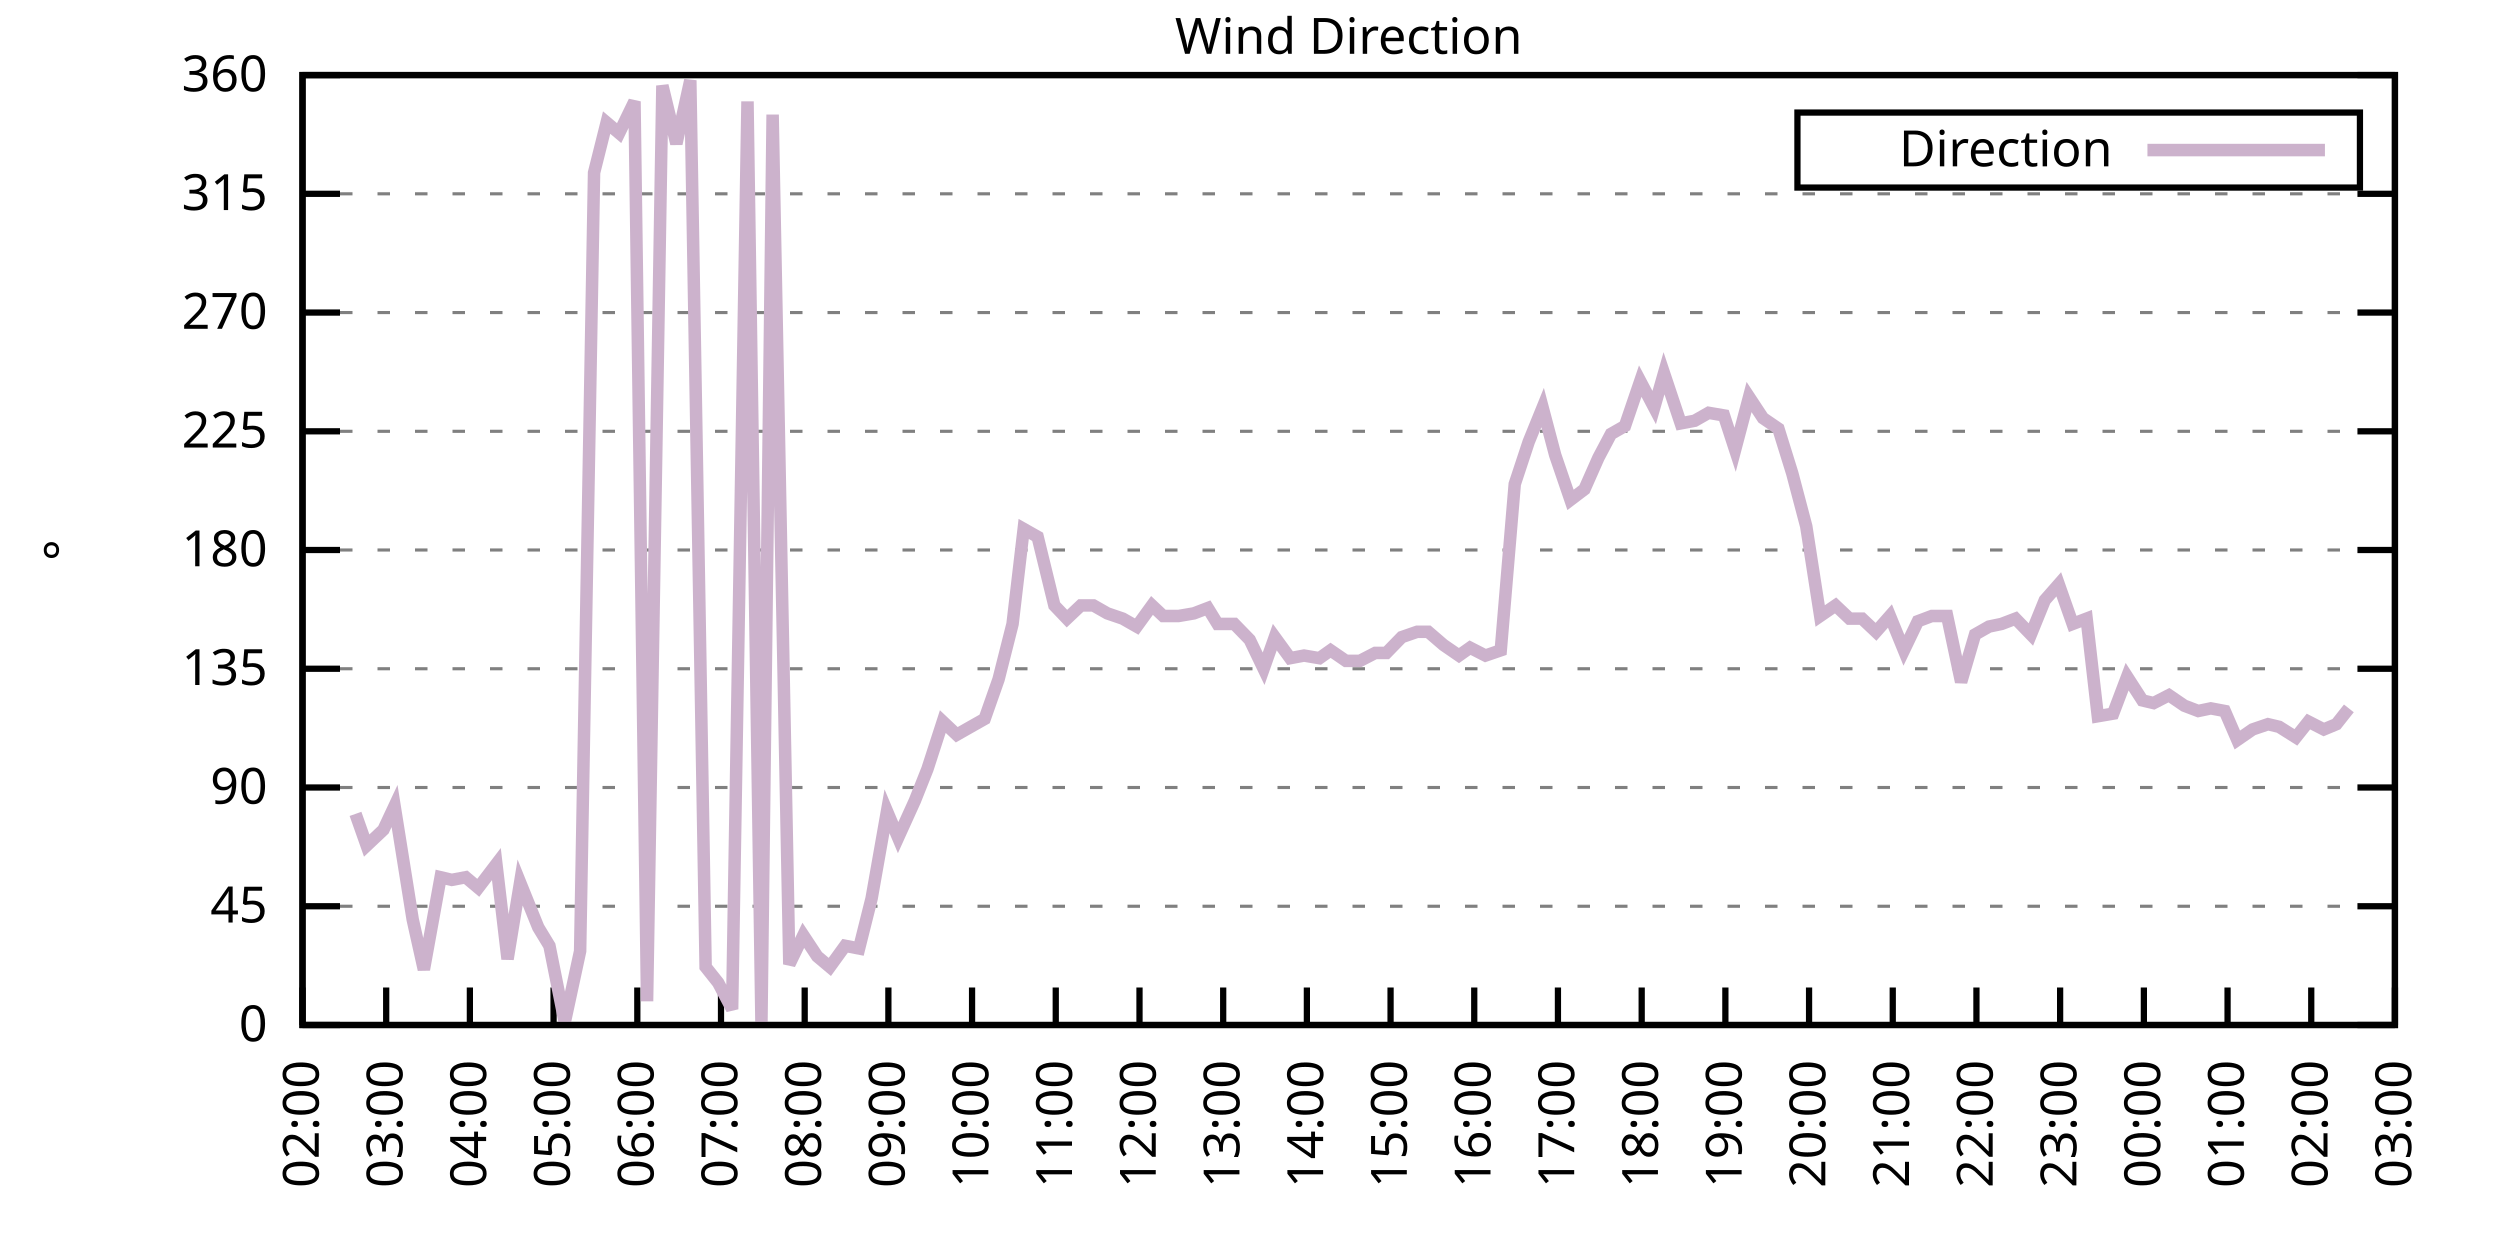
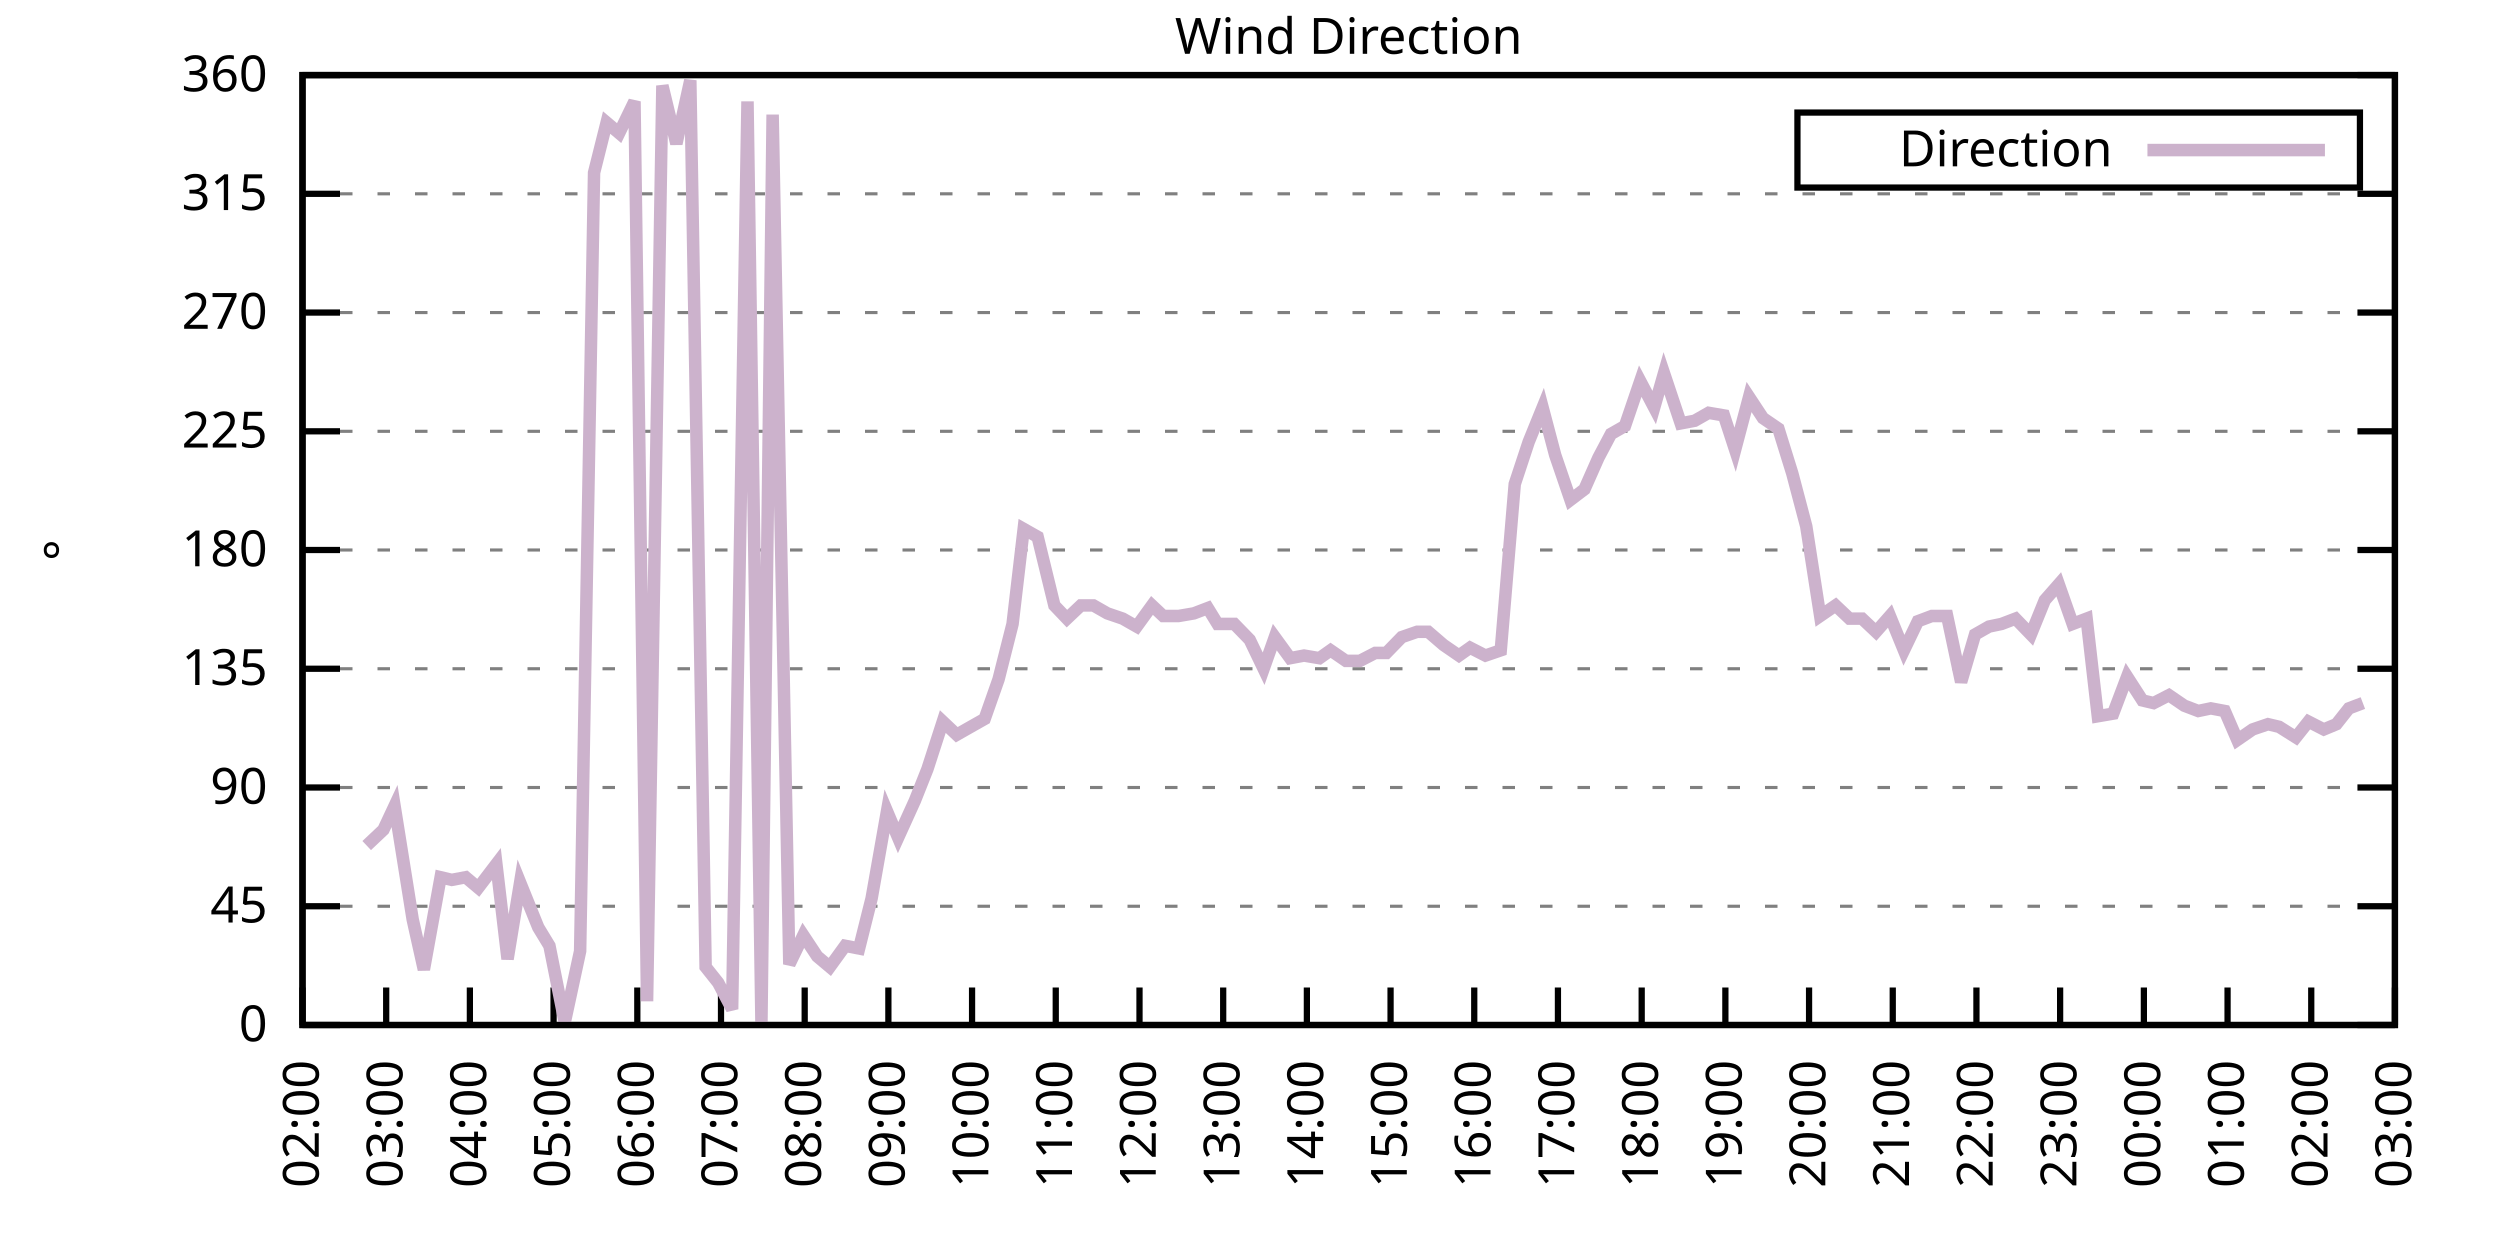
<svg xmlns="http://www.w3.org/2000/svg" xmlns:xlink="http://www.w3.org/1999/xlink" width="400" height="200" viewBox="0 0 400 200">
  <g id="gnuplot_canvas">
    <rect x="0" y="0" width="400" height="200" fill="none" />
    <defs>
      <circle id="gpDot" r="0.5" stroke-width="0.5" stroke="currentColor" />
      <path id="gpPt0" stroke-width="0.333" stroke="currentColor" d="M-1,0 h2 M0,-1 v2" />
      <path id="gpPt1" stroke-width="0.333" stroke="currentColor" d="M-1,-1 L1,1 M1,-1 L-1,1" />
      <path id="gpPt2" stroke-width="0.333" stroke="currentColor" d="M-1,0 L1,0 M0,-1 L0,1 M-1,-1 L1,1 M-1,1 L1,-1" />
      <rect id="gpPt3" stroke-width="0.333" stroke="currentColor" x="-1" y="-1" width="2" height="2" />
      <rect id="gpPt4" stroke-width="0.333" stroke="currentColor" fill="currentColor" x="-1" y="-1" width="2" height="2" />
      <circle id="gpPt5" stroke-width="0.333" stroke="currentColor" cx="0" cy="0" r="1" />
      <use xlink:href="#gpPt5" id="gpPt6" fill="currentColor" stroke="none" />
      <path id="gpPt7" stroke-width="0.333" stroke="currentColor" d="M0,-1.33 L-1.33,0.67 L1.33,0.67 z" />
      <use xlink:href="#gpPt7" id="gpPt8" fill="currentColor" stroke="none" />
      <use xlink:href="#gpPt7" id="gpPt9" stroke="currentColor" transform="rotate(180)" />
      <use xlink:href="#gpPt9" id="gpPt10" fill="currentColor" stroke="none" />
      <use xlink:href="#gpPt3" id="gpPt11" stroke="currentColor" transform="rotate(45)" />
      <use xlink:href="#gpPt11" id="gpPt12" fill="currentColor" stroke="none" />
      <path id="gpPt13" stroke-width="0.333" stroke="currentColor" d="M0,1.330 L1.265,0.411 L0.782,-1.067 L-0.782,-1.076 L-1.265,0.411 z" />
      <use xlink:href="#gpPt13" id="gpPt14" fill="currentColor" stroke="none" />
      <filter id="textbox" filterUnits="objectBoundingBox" x="0" y="0" height="1" width="1">
        <feFlood flood-color="white" flood-opacity="1" result="bgnd" />
        <feComposite in="SourceGraphic" in2="bgnd" operator="atop" />
      </filter>
      <filter id="greybox" filterUnits="objectBoundingBox" x="0" y="0" height="1" width="1">
        <feFlood flood-color="lightgrey" flood-opacity="1" result="grey" />
        <feComposite in="SourceGraphic" in2="grey" operator="atop" />
      </filter>
    </defs>
    <g fill="none" color="white" stroke="currentColor" stroke-width="1.00" stroke-linecap="butt" stroke-linejoin="miter">
</g>
    <g fill="none" color="black" stroke="currentColor" stroke-width="1.00" stroke-linecap="butt" stroke-linejoin="miter">
      <g stroke="none" shape-rendering="crispEdges">
        <polygon fill="rgb(255, 255, 255)" points="48.40,164.00 383.18,164.00 383.18,12.02 48.40,12.02 " />
      </g>
    </g>
    <g fill="none" color="black" stroke="currentColor" stroke-width="1.00" stroke-linecap="butt" stroke-linejoin="miter">
</g>
    <g fill="none" color="black" stroke="black" stroke-width="0.50" stroke-linecap="butt" stroke-linejoin="miter">
</g>
    <g fill="none" color="gray" stroke="currentColor" stroke-width="0.50" stroke-linecap="butt" stroke-linejoin="miter">
      <path stroke="gray" stroke-dasharray="2,4" class="gridline" d="M48.40,164.00 L383.19,164.00  " />
    </g>
    <g fill="none" color="gray" stroke="gray" stroke-width="1.00" stroke-linecap="butt" stroke-linejoin="miter">
</g>
    <g fill="none" color="black" stroke="currentColor" stroke-width="1.00" stroke-linecap="butt" stroke-linejoin="miter">
      <path stroke="black" d="M48.40,164.00 L54.40,164.00 M383.19,164.00 L377.19,164.00  " />
      <g transform="translate(42.80,166.60)" stroke="none" fill="black" font-family="Sans" font-size="8.00" text-anchor="end">
        <text>
          <tspan font-family="Sans"> 0</tspan>
        </text>
      </g>
    </g>
    <g fill="none" color="black" stroke="currentColor" stroke-width="1.00" stroke-linecap="butt" stroke-linejoin="miter">
</g>
    <g fill="none" color="black" stroke="black" stroke-width="0.50" stroke-linecap="butt" stroke-linejoin="miter">
</g>
    <g fill="none" color="gray" stroke="currentColor" stroke-width="0.50" stroke-linecap="butt" stroke-linejoin="miter">
      <path stroke="gray" stroke-dasharray="2,4" class="gridline" d="M48.40,145.00 L383.19,145.00  " />
    </g>
    <g fill="none" color="gray" stroke="gray" stroke-width="1.00" stroke-linecap="butt" stroke-linejoin="miter">
</g>
    <g fill="none" color="black" stroke="currentColor" stroke-width="1.00" stroke-linecap="butt" stroke-linejoin="miter">
      <path stroke="black" d="M48.40,145.00 L54.40,145.00 M383.19,145.00 L377.19,145.00  " />
      <g transform="translate(42.80,147.60)" stroke="none" fill="black" font-family="Sans" font-size="8.00" text-anchor="end">
        <text>
          <tspan font-family="Sans"> 45</tspan>
        </text>
      </g>
    </g>
    <g fill="none" color="black" stroke="currentColor" stroke-width="1.00" stroke-linecap="butt" stroke-linejoin="miter">
</g>
    <g fill="none" color="black" stroke="black" stroke-width="0.50" stroke-linecap="butt" stroke-linejoin="miter">
</g>
    <g fill="none" color="gray" stroke="currentColor" stroke-width="0.50" stroke-linecap="butt" stroke-linejoin="miter">
      <path stroke="gray" stroke-dasharray="2,4" class="gridline" d="M48.40,126.00 L383.19,126.00  " />
    </g>
    <g fill="none" color="gray" stroke="gray" stroke-width="1.00" stroke-linecap="butt" stroke-linejoin="miter">
</g>
    <g fill="none" color="black" stroke="currentColor" stroke-width="1.00" stroke-linecap="butt" stroke-linejoin="miter">
      <path stroke="black" d="M48.40,126.00 L54.40,126.00 M383.19,126.00 L377.19,126.00  " />
      <g transform="translate(42.80,128.60)" stroke="none" fill="black" font-family="Sans" font-size="8.00" text-anchor="end">
        <text>
          <tspan font-family="Sans"> 90</tspan>
        </text>
      </g>
    </g>
    <g fill="none" color="black" stroke="currentColor" stroke-width="1.00" stroke-linecap="butt" stroke-linejoin="miter">
</g>
    <g fill="none" color="black" stroke="black" stroke-width="0.50" stroke-linecap="butt" stroke-linejoin="miter">
</g>
    <g fill="none" color="gray" stroke="currentColor" stroke-width="0.50" stroke-linecap="butt" stroke-linejoin="miter">
      <path stroke="gray" stroke-dasharray="2,4" class="gridline" d="M48.40,107.00 L383.19,107.00  " />
    </g>
    <g fill="none" color="gray" stroke="gray" stroke-width="1.00" stroke-linecap="butt" stroke-linejoin="miter">
</g>
    <g fill="none" color="black" stroke="currentColor" stroke-width="1.00" stroke-linecap="butt" stroke-linejoin="miter">
      <path stroke="black" d="M48.40,107.00 L54.40,107.00 M383.19,107.00 L377.19,107.00  " />
      <g transform="translate(42.80,109.60)" stroke="none" fill="black" font-family="Sans" font-size="8.00" text-anchor="end">
        <text>
          <tspan font-family="Sans"> 135</tspan>
        </text>
      </g>
    </g>
    <g fill="none" color="black" stroke="currentColor" stroke-width="1.00" stroke-linecap="butt" stroke-linejoin="miter">
</g>
    <g fill="none" color="black" stroke="black" stroke-width="0.50" stroke-linecap="butt" stroke-linejoin="miter">
</g>
    <g fill="none" color="gray" stroke="currentColor" stroke-width="0.50" stroke-linecap="butt" stroke-linejoin="miter">
      <path stroke="gray" stroke-dasharray="2,4" class="gridline" d="M48.40,88.00 L383.19,88.00  " />
    </g>
    <g fill="none" color="gray" stroke="gray" stroke-width="1.00" stroke-linecap="butt" stroke-linejoin="miter">
</g>
    <g fill="none" color="black" stroke="currentColor" stroke-width="1.00" stroke-linecap="butt" stroke-linejoin="miter">
      <path stroke="black" d="M48.40,88.00 L54.40,88.00 M383.19,88.00 L377.19,88.00  " />
      <g transform="translate(42.80,90.60)" stroke="none" fill="black" font-family="Sans" font-size="8.00" text-anchor="end">
        <text>
          <tspan font-family="Sans"> 180</tspan>
        </text>
      </g>
    </g>
    <g fill="none" color="black" stroke="currentColor" stroke-width="1.00" stroke-linecap="butt" stroke-linejoin="miter">
</g>
    <g fill="none" color="black" stroke="black" stroke-width="0.50" stroke-linecap="butt" stroke-linejoin="miter">
</g>
    <g fill="none" color="gray" stroke="currentColor" stroke-width="0.50" stroke-linecap="butt" stroke-linejoin="miter">
      <path stroke="gray" stroke-dasharray="2,4" class="gridline" d="M48.40,69.01 L383.19,69.01  " />
    </g>
    <g fill="none" color="gray" stroke="gray" stroke-width="1.00" stroke-linecap="butt" stroke-linejoin="miter">
</g>
    <g fill="none" color="black" stroke="currentColor" stroke-width="1.00" stroke-linecap="butt" stroke-linejoin="miter">
      <path stroke="black" d="M48.40,69.01 L54.40,69.01 M383.19,69.01 L377.19,69.01  " />
      <g transform="translate(42.80,71.61)" stroke="none" fill="black" font-family="Sans" font-size="8.00" text-anchor="end">
        <text>
          <tspan font-family="Sans"> 225</tspan>
        </text>
      </g>
    </g>
    <g fill="none" color="black" stroke="currentColor" stroke-width="1.00" stroke-linecap="butt" stroke-linejoin="miter">
</g>
    <g fill="none" color="black" stroke="black" stroke-width="0.50" stroke-linecap="butt" stroke-linejoin="miter">
</g>
    <g fill="none" color="gray" stroke="currentColor" stroke-width="0.50" stroke-linecap="butt" stroke-linejoin="miter">
      <path stroke="gray" stroke-dasharray="2,4" class="gridline" d="M48.40,50.01 L383.19,50.01  " />
    </g>
    <g fill="none" color="gray" stroke="gray" stroke-width="1.00" stroke-linecap="butt" stroke-linejoin="miter">
</g>
    <g fill="none" color="black" stroke="currentColor" stroke-width="1.00" stroke-linecap="butt" stroke-linejoin="miter">
      <path stroke="black" d="M48.40,50.01 L54.40,50.01 M383.19,50.01 L377.19,50.01  " />
      <g transform="translate(42.80,52.61)" stroke="none" fill="black" font-family="Sans" font-size="8.00" text-anchor="end">
        <text>
          <tspan font-family="Sans"> 270</tspan>
        </text>
      </g>
    </g>
    <g fill="none" color="black" stroke="currentColor" stroke-width="1.00" stroke-linecap="butt" stroke-linejoin="miter">
</g>
    <g fill="none" color="black" stroke="black" stroke-width="0.50" stroke-linecap="butt" stroke-linejoin="miter">
</g>
    <g fill="none" color="gray" stroke="currentColor" stroke-width="0.50" stroke-linecap="butt" stroke-linejoin="miter">
      <path stroke="gray" stroke-dasharray="2,4" class="gridline" d="M48.40,31.01 L383.19,31.01  " />
    </g>
    <g fill="none" color="gray" stroke="gray" stroke-width="1.00" stroke-linecap="butt" stroke-linejoin="miter">
</g>
    <g fill="none" color="black" stroke="currentColor" stroke-width="1.00" stroke-linecap="butt" stroke-linejoin="miter">
      <path stroke="black" d="M48.40,31.01 L54.40,31.01 M383.19,31.01 L377.19,31.01  " />
      <g transform="translate(42.80,33.61)" stroke="none" fill="black" font-family="Sans" font-size="8.00" text-anchor="end">
        <text>
          <tspan font-family="Sans"> 315</tspan>
        </text>
      </g>
    </g>
    <g fill="none" color="black" stroke="currentColor" stroke-width="1.00" stroke-linecap="butt" stroke-linejoin="miter">
</g>
    <g fill="none" color="black" stroke="black" stroke-width="0.50" stroke-linecap="butt" stroke-linejoin="miter">
</g>
    <g fill="none" color="gray" stroke="currentColor" stroke-width="0.50" stroke-linecap="butt" stroke-linejoin="miter">
      <path stroke="gray" stroke-dasharray="2,4" class="gridline" d="M48.40,12.01 L383.19,12.01  " />
    </g>
    <g fill="none" color="gray" stroke="gray" stroke-width="1.00" stroke-linecap="butt" stroke-linejoin="miter">
</g>
    <g fill="none" color="black" stroke="currentColor" stroke-width="1.00" stroke-linecap="butt" stroke-linejoin="miter">
      <path stroke="black" d="M48.40,12.01 L54.40,12.01 M383.19,12.01 L377.19,12.01  " />
      <g transform="translate(42.80,14.61)" stroke="none" fill="black" font-family="Sans" font-size="8.00" text-anchor="end">
        <text>
          <tspan font-family="Sans"> 360</tspan>
        </text>
      </g>
    </g>
    <g fill="none" color="black" stroke="currentColor" stroke-width="1.00" stroke-linecap="butt" stroke-linejoin="miter">
      <path stroke="black" d="M48.40,164.00 L48.40,158.00  " />
      <g transform="translate(51.00,169.60) rotate(270.00)" stroke="none" fill="black" font-family="Sans" font-size="8.00" text-anchor="end">
        <text>
          <tspan font-family="Sans">02:00</tspan>
        </text>
      </g>
    </g>
    <g fill="none" color="black" stroke="currentColor" stroke-width="1.00" stroke-linecap="butt" stroke-linejoin="miter">
      <path stroke="black" d="M61.79,164.00 L61.79,158.00  " />
      <g transform="translate(64.39,169.60) rotate(270.00)" stroke="none" fill="black" font-family="Sans" font-size="8.00" text-anchor="end">
        <text>
          <tspan font-family="Sans">03:00</tspan>
        </text>
      </g>
    </g>
    <g fill="none" color="black" stroke="currentColor" stroke-width="1.00" stroke-linecap="butt" stroke-linejoin="miter">
      <path stroke="black" d="M75.18,164.00 L75.18,158.00  " />
      <g transform="translate(77.78,169.60) rotate(270.00)" stroke="none" fill="black" font-family="Sans" font-size="8.00" text-anchor="end">
        <text>
          <tspan font-family="Sans">04:00</tspan>
        </text>
      </g>
    </g>
    <g fill="none" color="black" stroke="currentColor" stroke-width="1.00" stroke-linecap="butt" stroke-linejoin="miter">
      <path stroke="black" d="M88.57,164.00 L88.57,158.00  " />
      <g transform="translate(91.17,169.60) rotate(270.00)" stroke="none" fill="black" font-family="Sans" font-size="8.00" text-anchor="end">
        <text>
          <tspan font-family="Sans">05:00</tspan>
        </text>
      </g>
    </g>
    <g fill="none" color="black" stroke="currentColor" stroke-width="1.00" stroke-linecap="butt" stroke-linejoin="miter">
      <path stroke="black" d="M101.97,164.00 L101.97,158.00  " />
      <g transform="translate(104.57,169.60) rotate(270.00)" stroke="none" fill="black" font-family="Sans" font-size="8.00" text-anchor="end">
        <text>
          <tspan font-family="Sans">06:00</tspan>
        </text>
      </g>
    </g>
    <g fill="none" color="black" stroke="currentColor" stroke-width="1.00" stroke-linecap="butt" stroke-linejoin="miter">
      <path stroke="black" d="M115.36,164.00 L115.36,158.00  " />
      <g transform="translate(117.96,169.60) rotate(270.00)" stroke="none" fill="black" font-family="Sans" font-size="8.00" text-anchor="end">
        <text>
          <tspan font-family="Sans">07:00</tspan>
        </text>
      </g>
    </g>
    <g fill="none" color="black" stroke="currentColor" stroke-width="1.00" stroke-linecap="butt" stroke-linejoin="miter">
      <path stroke="black" d="M128.75,164.00 L128.75,158.00  " />
      <g transform="translate(131.35,169.60) rotate(270.00)" stroke="none" fill="black" font-family="Sans" font-size="8.00" text-anchor="end">
        <text>
          <tspan font-family="Sans">08:00</tspan>
        </text>
      </g>
    </g>
    <g fill="none" color="black" stroke="currentColor" stroke-width="1.00" stroke-linecap="butt" stroke-linejoin="miter">
      <path stroke="black" d="M142.14,164.00 L142.14,158.00  " />
      <g transform="translate(144.74,169.60) rotate(270.00)" stroke="none" fill="black" font-family="Sans" font-size="8.00" text-anchor="end">
        <text>
          <tspan font-family="Sans">09:00</tspan>
        </text>
      </g>
    </g>
    <g fill="none" color="black" stroke="currentColor" stroke-width="1.00" stroke-linecap="butt" stroke-linejoin="miter">
      <path stroke="black" d="M155.53,164.00 L155.53,158.00  " />
      <g transform="translate(158.13,169.60) rotate(270.00)" stroke="none" fill="black" font-family="Sans" font-size="8.00" text-anchor="end">
        <text>
          <tspan font-family="Sans">10:00</tspan>
        </text>
      </g>
    </g>
    <g fill="none" color="black" stroke="currentColor" stroke-width="1.00" stroke-linecap="butt" stroke-linejoin="miter">
      <path stroke="black" d="M168.92,164.00 L168.92,158.00  " />
      <g transform="translate(171.52,169.60) rotate(270.00)" stroke="none" fill="black" font-family="Sans" font-size="8.00" text-anchor="end">
        <text>
          <tspan font-family="Sans">11:00</tspan>
        </text>
      </g>
    </g>
    <g fill="none" color="black" stroke="currentColor" stroke-width="1.00" stroke-linecap="butt" stroke-linejoin="miter">
      <path stroke="black" d="M182.32,164.00 L182.32,158.00  " />
      <g transform="translate(184.92,169.60) rotate(270.00)" stroke="none" fill="black" font-family="Sans" font-size="8.00" text-anchor="end">
        <text>
          <tspan font-family="Sans">12:00</tspan>
        </text>
      </g>
    </g>
    <g fill="none" color="black" stroke="currentColor" stroke-width="1.00" stroke-linecap="butt" stroke-linejoin="miter">
      <path stroke="black" d="M195.71,164.00 L195.71,158.00  " />
      <g transform="translate(198.31,169.60) rotate(270.00)" stroke="none" fill="black" font-family="Sans" font-size="8.00" text-anchor="end">
        <text>
          <tspan font-family="Sans">13:00</tspan>
        </text>
      </g>
    </g>
    <g fill="none" color="black" stroke="currentColor" stroke-width="1.00" stroke-linecap="butt" stroke-linejoin="miter">
      <path stroke="black" d="M209.10,164.00 L209.10,158.00  " />
      <g transform="translate(211.70,169.60) rotate(270.00)" stroke="none" fill="black" font-family="Sans" font-size="8.00" text-anchor="end">
        <text>
          <tspan font-family="Sans">14:00</tspan>
        </text>
      </g>
    </g>
    <g fill="none" color="black" stroke="currentColor" stroke-width="1.00" stroke-linecap="butt" stroke-linejoin="miter">
      <path stroke="black" d="M222.49,164.00 L222.49,158.00  " />
      <g transform="translate(225.09,169.60) rotate(270.00)" stroke="none" fill="black" font-family="Sans" font-size="8.00" text-anchor="end">
        <text>
          <tspan font-family="Sans">15:00</tspan>
        </text>
      </g>
    </g>
    <g fill="none" color="black" stroke="currentColor" stroke-width="1.00" stroke-linecap="butt" stroke-linejoin="miter">
      <path stroke="black" d="M235.88,164.00 L235.88,158.00  " />
      <g transform="translate(238.48,169.60) rotate(270.00)" stroke="none" fill="black" font-family="Sans" font-size="8.00" text-anchor="end">
        <text>
          <tspan font-family="Sans">16:00</tspan>
        </text>
      </g>
    </g>
    <g fill="none" color="black" stroke="currentColor" stroke-width="1.00" stroke-linecap="butt" stroke-linejoin="miter">
      <path stroke="black" d="M249.27,164.00 L249.27,158.00  " />
      <g transform="translate(251.87,169.60) rotate(270.00)" stroke="none" fill="black" font-family="Sans" font-size="8.00" text-anchor="end">
        <text>
          <tspan font-family="Sans">17:00</tspan>
        </text>
      </g>
    </g>
    <g fill="none" color="black" stroke="currentColor" stroke-width="1.00" stroke-linecap="butt" stroke-linejoin="miter">
      <path stroke="black" d="M262.67,164.00 L262.67,158.00  " />
      <g transform="translate(265.27,169.60) rotate(270.00)" stroke="none" fill="black" font-family="Sans" font-size="8.00" text-anchor="end">
        <text>
          <tspan font-family="Sans">18:00</tspan>
        </text>
      </g>
    </g>
    <g fill="none" color="black" stroke="currentColor" stroke-width="1.00" stroke-linecap="butt" stroke-linejoin="miter">
      <path stroke="black" d="M276.06,164.00 L276.06,158.00  " />
      <g transform="translate(278.66,169.60) rotate(270.00)" stroke="none" fill="black" font-family="Sans" font-size="8.00" text-anchor="end">
        <text>
          <tspan font-family="Sans">19:00</tspan>
        </text>
      </g>
    </g>
    <g fill="none" color="black" stroke="currentColor" stroke-width="1.00" stroke-linecap="butt" stroke-linejoin="miter">
      <path stroke="black" d="M289.45,164.00 L289.45,158.00  " />
      <g transform="translate(292.05,169.60) rotate(270.00)" stroke="none" fill="black" font-family="Sans" font-size="8.00" text-anchor="end">
        <text>
          <tspan font-family="Sans">20:00</tspan>
        </text>
      </g>
    </g>
    <g fill="none" color="black" stroke="currentColor" stroke-width="1.00" stroke-linecap="butt" stroke-linejoin="miter">
      <path stroke="black" d="M302.84,164.00 L302.84,158.00  " />
      <g transform="translate(305.44,169.60) rotate(270.00)" stroke="none" fill="black" font-family="Sans" font-size="8.00" text-anchor="end">
        <text>
          <tspan font-family="Sans">21:00</tspan>
        </text>
      </g>
    </g>
    <g fill="none" color="black" stroke="currentColor" stroke-width="1.00" stroke-linecap="butt" stroke-linejoin="miter">
      <path stroke="black" d="M316.23,164.00 L316.23,158.00  " />
      <g transform="translate(318.83,169.60) rotate(270.00)" stroke="none" fill="black" font-family="Sans" font-size="8.00" text-anchor="end">
        <text>
          <tspan font-family="Sans">22:00</tspan>
        </text>
      </g>
    </g>
    <g fill="none" color="black" stroke="currentColor" stroke-width="1.00" stroke-linecap="butt" stroke-linejoin="miter">
      <path stroke="black" d="M329.62,164.00 L329.62,158.00  " />
      <g transform="translate(332.22,169.60) rotate(270.00)" stroke="none" fill="black" font-family="Sans" font-size="8.00" text-anchor="end">
        <text>
          <tspan font-family="Sans">23:00</tspan>
        </text>
      </g>
    </g>
    <g fill="none" color="black" stroke="currentColor" stroke-width="1.00" stroke-linecap="butt" stroke-linejoin="miter">
      <path stroke="black" d="M343.02,164.00 L343.02,158.00  " />
      <g transform="translate(345.62,169.60) rotate(270.00)" stroke="none" fill="black" font-family="Sans" font-size="8.00" text-anchor="end">
        <text>
          <tspan font-family="Sans">00:00</tspan>
        </text>
      </g>
    </g>
    <g fill="none" color="black" stroke="currentColor" stroke-width="1.00" stroke-linecap="butt" stroke-linejoin="miter">
      <path stroke="black" d="M356.41,164.00 L356.41,158.00  " />
      <g transform="translate(359.01,169.60) rotate(270.00)" stroke="none" fill="black" font-family="Sans" font-size="8.00" text-anchor="end">
        <text>
          <tspan font-family="Sans">01:00</tspan>
        </text>
      </g>
    </g>
    <g fill="none" color="black" stroke="currentColor" stroke-width="1.00" stroke-linecap="butt" stroke-linejoin="miter">
      <path stroke="black" d="M369.80,164.00 L369.80,158.00  " />
      <g transform="translate(372.40,169.60) rotate(270.00)" stroke="none" fill="black" font-family="Sans" font-size="8.00" text-anchor="end">
        <text>
          <tspan font-family="Sans">02:00</tspan>
        </text>
      </g>
    </g>
    <g fill="none" color="black" stroke="currentColor" stroke-width="1.00" stroke-linecap="butt" stroke-linejoin="miter">
      <path stroke="black" d="M383.19,164.00 L383.19,158.00  " />
      <g transform="translate(385.79,169.60) rotate(270.00)" stroke="none" fill="black" font-family="Sans" font-size="8.00" text-anchor="end">
        <text>
          <tspan font-family="Sans">03:00</tspan>
        </text>
      </g>
    </g>
    <g fill="none" color="black" stroke="currentColor" stroke-width="1.00" stroke-linecap="butt" stroke-linejoin="miter">
</g>
    <g fill="none" color="black" stroke="currentColor" stroke-width="1.00" stroke-linecap="butt" stroke-linejoin="miter">
      <path stroke="black" d="M48.40,12.01 L48.40,164.00 L383.19,164.00 L383.19,12.01 L48.40,12.01 Z  " />
    </g>
    <g fill="none" color="black" stroke="currentColor" stroke-width="1.00" stroke-linecap="butt" stroke-linejoin="miter">
</g>
    <g fill="none" color="black" stroke="currentColor" stroke-width="1.00" stroke-linecap="butt" stroke-linejoin="miter">
      <path stroke="black" d="M287.59,30.01 L287.59,18.01 L377.59,18.01 L377.59,30.01 L287.59,30.01 Z  " />
    </g>
    <g id="Wind_direction_plot_1">
      <g fill="none" color="white" stroke="black" stroke-width="2.00" stroke-linecap="butt" stroke-linejoin="miter">
</g>
      <g fill="none" color="black" stroke="currentColor" stroke-width="2.00" stroke-linecap="butt" stroke-linejoin="miter">
        <g transform="translate(337.99,26.61)" stroke="none" fill="black" font-family="Sans" font-size="8.00" text-anchor="end">
          <text>
            <tspan font-family="Sans">Direction</tspan>
          </text>
        </g>
      </g>
      <g fill="none" color="black" stroke="currentColor" stroke-width="2.00" stroke-linecap="butt" stroke-linejoin="miter">
-         <path stroke="rgb(204, 178, 204)" d="M343.59,24.01 L371.99,24.01 M56.88,130.22 L58.67,135.29 L61.35,132.76 L63.13,128.96 L66.03,147.11 L67.82,155.13   L70.50,140.36 L72.28,140.78 L74.51,140.36 L76.52,142.05 L79.42,138.25 L81.21,153.45 L83.22,141.20 L86.12,148.38   L87.91,151.33 L90.36,163.58 L92.82,152.18 L95.05,27.63 L97.06,19.61 L99.06,21.30 L101.52,16.23 L103.53,160.20   L105.98,13.70 L108.22,22.99 L110.45,12.85 L112.90,154.71 L114.91,157.24 L117.14,161.47 L119.60,16.23 L121.83,163.58   L123.62,18.34 L126.29,154.29 L128.53,149.65 L130.76,153.02 L132.77,154.71 L135.22,151.33 L137.45,151.76 L139.46,143.73   L141.92,129.80 L143.70,134.02 L146.38,128.11 L148.39,123.05 L150.85,115.45 L153.08,117.56 L155.31,116.29 L157.54,115.03   L159.77,108.69 L162.01,99.83 L163.79,84.63 L166.02,85.89 L168.70,96.87 L170.71,98.98 L172.94,96.87 L174.95,96.87   L177.18,98.14 L179.64,98.98 L181.87,100.25 L184.32,96.87 L186.11,98.56 L188.57,98.56 L191.02,98.14 L193.25,97.29   L194.81,99.83 L197.49,99.83 L199.95,102.36 L202.18,107.00 L203.97,101.94 L206.42,105.31 L208.65,104.89 L211.11,105.31   L212.89,104.05 L215.35,105.74 L217.58,105.74 L220.04,104.47 L221.82,104.47 L224.28,101.94 L226.73,101.09 L228.52,101.09   L230.97,103.20 L233.43,104.89 L235.21,103.63 L237.67,104.89 L240.12,104.05 L242.36,77.45 L244.59,70.70 L246.82,65.21   L248.83,72.81 L251.28,79.98 L253.51,78.29 L255.75,73.23 L257.76,69.43 L259.99,68.16 L262.44,60.98 L264.67,65.21   L266.24,59.72 L268.92,67.74 L271.15,67.32 L273.38,66.05 L275.83,66.47 L277.62,71.96 L279.85,63.52 L282.08,66.90   L284.54,68.58 L286.77,75.76 L289.00,84.21 L291.23,98.56 L293.69,96.87 L295.92,98.98 L297.93,98.98 L300.16,101.09   L302.39,98.56 L304.63,104.05 L306.86,99.40 L309.09,98.56 L311.54,98.56 L313.78,109.11 L316.01,101.52 L318.24,100.25   L320.25,99.83 L322.48,98.98 L324.94,101.52 L327.17,96.03 L329.40,93.49 L331.63,99.83 L333.86,98.98 L335.65,114.60   L338.10,114.18 L340.34,108.27 L342.79,112.07 L344.58,112.49 L347.03,111.23 L349.49,112.91 L351.72,113.76 L353.73,113.34   L355.96,113.76 L357.97,118.40 L360.42,116.71 L362.88,115.87 L364.66,116.29 L367.34,117.98 L369.35,115.45 L371.81,116.71   L373.82,115.87 L375.82,113.34  " />
+         <path stroke="rgb(204, 178, 204)" d="M343.59,24.01 L371.99,24.01 M58.67,135.29 L61.35,132.76 L63.13,128.96 L66.03,147.11 L67.82,155.13 L70.50,140.36   L72.28,140.78 L74.51,140.36 L76.52,142.05 L79.42,138.25 L81.21,153.45 L83.22,141.20 L86.12,148.38 L87.91,151.33   L90.36,163.58 L92.82,152.18 L95.05,27.63 L97.06,19.61 L99.06,21.30 L101.52,16.23 L103.53,160.20 L105.98,13.70   L108.22,22.99 L110.45,12.85 L112.90,154.71 L114.91,157.24 L117.14,161.47 L119.60,16.23 L121.83,163.58 L123.62,18.34   L126.29,154.29 L128.53,149.65 L130.76,153.02 L132.77,154.71 L135.22,151.33 L137.45,151.76 L139.46,143.73 L141.92,129.80   L143.70,134.02 L146.38,128.11 L148.39,123.05 L150.85,115.45 L153.08,117.56 L155.31,116.29 L157.54,115.03 L159.77,108.69   L162.01,99.83 L163.79,84.63 L166.02,85.89 L168.70,96.87 L170.71,98.98 L172.94,96.87 L174.95,96.87 L177.18,98.14   L179.64,98.98 L181.87,100.25 L184.32,96.87 L186.11,98.56 L188.57,98.56 L191.02,98.14 L193.25,97.29 L194.81,99.83   L197.49,99.83 L199.95,102.36 L202.18,107.00 L203.97,101.94 L206.42,105.31 L208.65,104.89 L211.11,105.31 L212.89,104.05   L215.35,105.74 L217.58,105.74 L220.04,104.47 L221.82,104.47 L224.28,101.94 L226.73,101.09 L228.52,101.09 L230.97,103.20   L233.43,104.89 L235.21,103.63 L237.67,104.89 L240.12,104.05 L242.36,77.45 L244.59,70.70 L246.82,65.21 L248.83,72.81   L251.28,79.98 L253.51,78.29 L255.75,73.23 L257.76,69.43 L259.99,68.16 L262.44,60.98 L264.67,65.21 L266.24,59.72   L268.92,67.74 L271.15,67.32 L273.38,66.05 L275.83,66.47 L277.62,71.96 L279.85,63.52 L282.08,66.90 L284.54,68.58   L286.77,75.76 L289.00,84.21 L291.23,98.56 L293.69,96.87 L295.92,98.98 L297.93,98.98 L300.16,101.09 L302.39,98.56   L304.63,104.05 L306.86,99.40 L309.09,98.56 L311.54,98.56 L313.78,109.11 L316.01,101.52 L318.24,100.25 L320.25,99.83   L322.48,98.98 L324.94,101.52 L327.17,96.03 L329.40,93.49 L331.63,99.83 L333.86,98.98 L335.65,114.60 L338.10,114.18   L340.34,108.27 L342.79,112.07 L344.58,112.49 L347.03,111.23 L349.49,112.91 L351.72,113.76 L353.73,113.34 L355.96,113.76   L357.97,118.40 L360.42,116.71 L362.88,115.87 L364.66,116.29 L367.34,117.98 L369.35,115.45 L371.81,116.71 L373.82,115.87   L375.82,113.34 L378.06,112.49  " />
      </g>
    </g>
    <g fill="none" color="black" stroke="currentColor" stroke-width="2.00" stroke-linecap="butt" stroke-linejoin="miter">
</g>
    <g fill="none" color="black" stroke="black" stroke-width="1.00" stroke-linecap="butt" stroke-linejoin="miter">
</g>
    <g fill="none" color="black" stroke="currentColor" stroke-width="1.00" stroke-linecap="butt" stroke-linejoin="miter">
      <path stroke="black" d="M48.40,12.01 L48.40,164.00 L383.19,164.00 L383.19,12.01 L48.40,12.01 Z  " />
      <g transform="translate(12.80,88.01) rotate(270.00)" stroke="none" fill="black" font-family="Sans" font-size="8.00" text-anchor="middle">
        <text>
          <tspan font-family="Sans">°</tspan>
        </text>
      </g>
    </g>
    <g fill="none" color="black" stroke="currentColor" stroke-width="1.00" stroke-linecap="butt" stroke-linejoin="miter">
</g>
    <g fill="none" color="black" stroke="currentColor" stroke-width="1.00" stroke-linecap="butt" stroke-linejoin="miter">
      <g transform="translate(215.79,8.61)" stroke="none" fill="black" font-family="Sans" font-size="8.00" text-anchor="middle">
        <text>
          <tspan font-family="Sans">Wind Direction</tspan>
        </text>
      </g>
    </g>
    <g fill="none" color="black" stroke="currentColor" stroke-width="1.00" stroke-linecap="butt" stroke-linejoin="miter">
</g>
  </g>
</svg>
